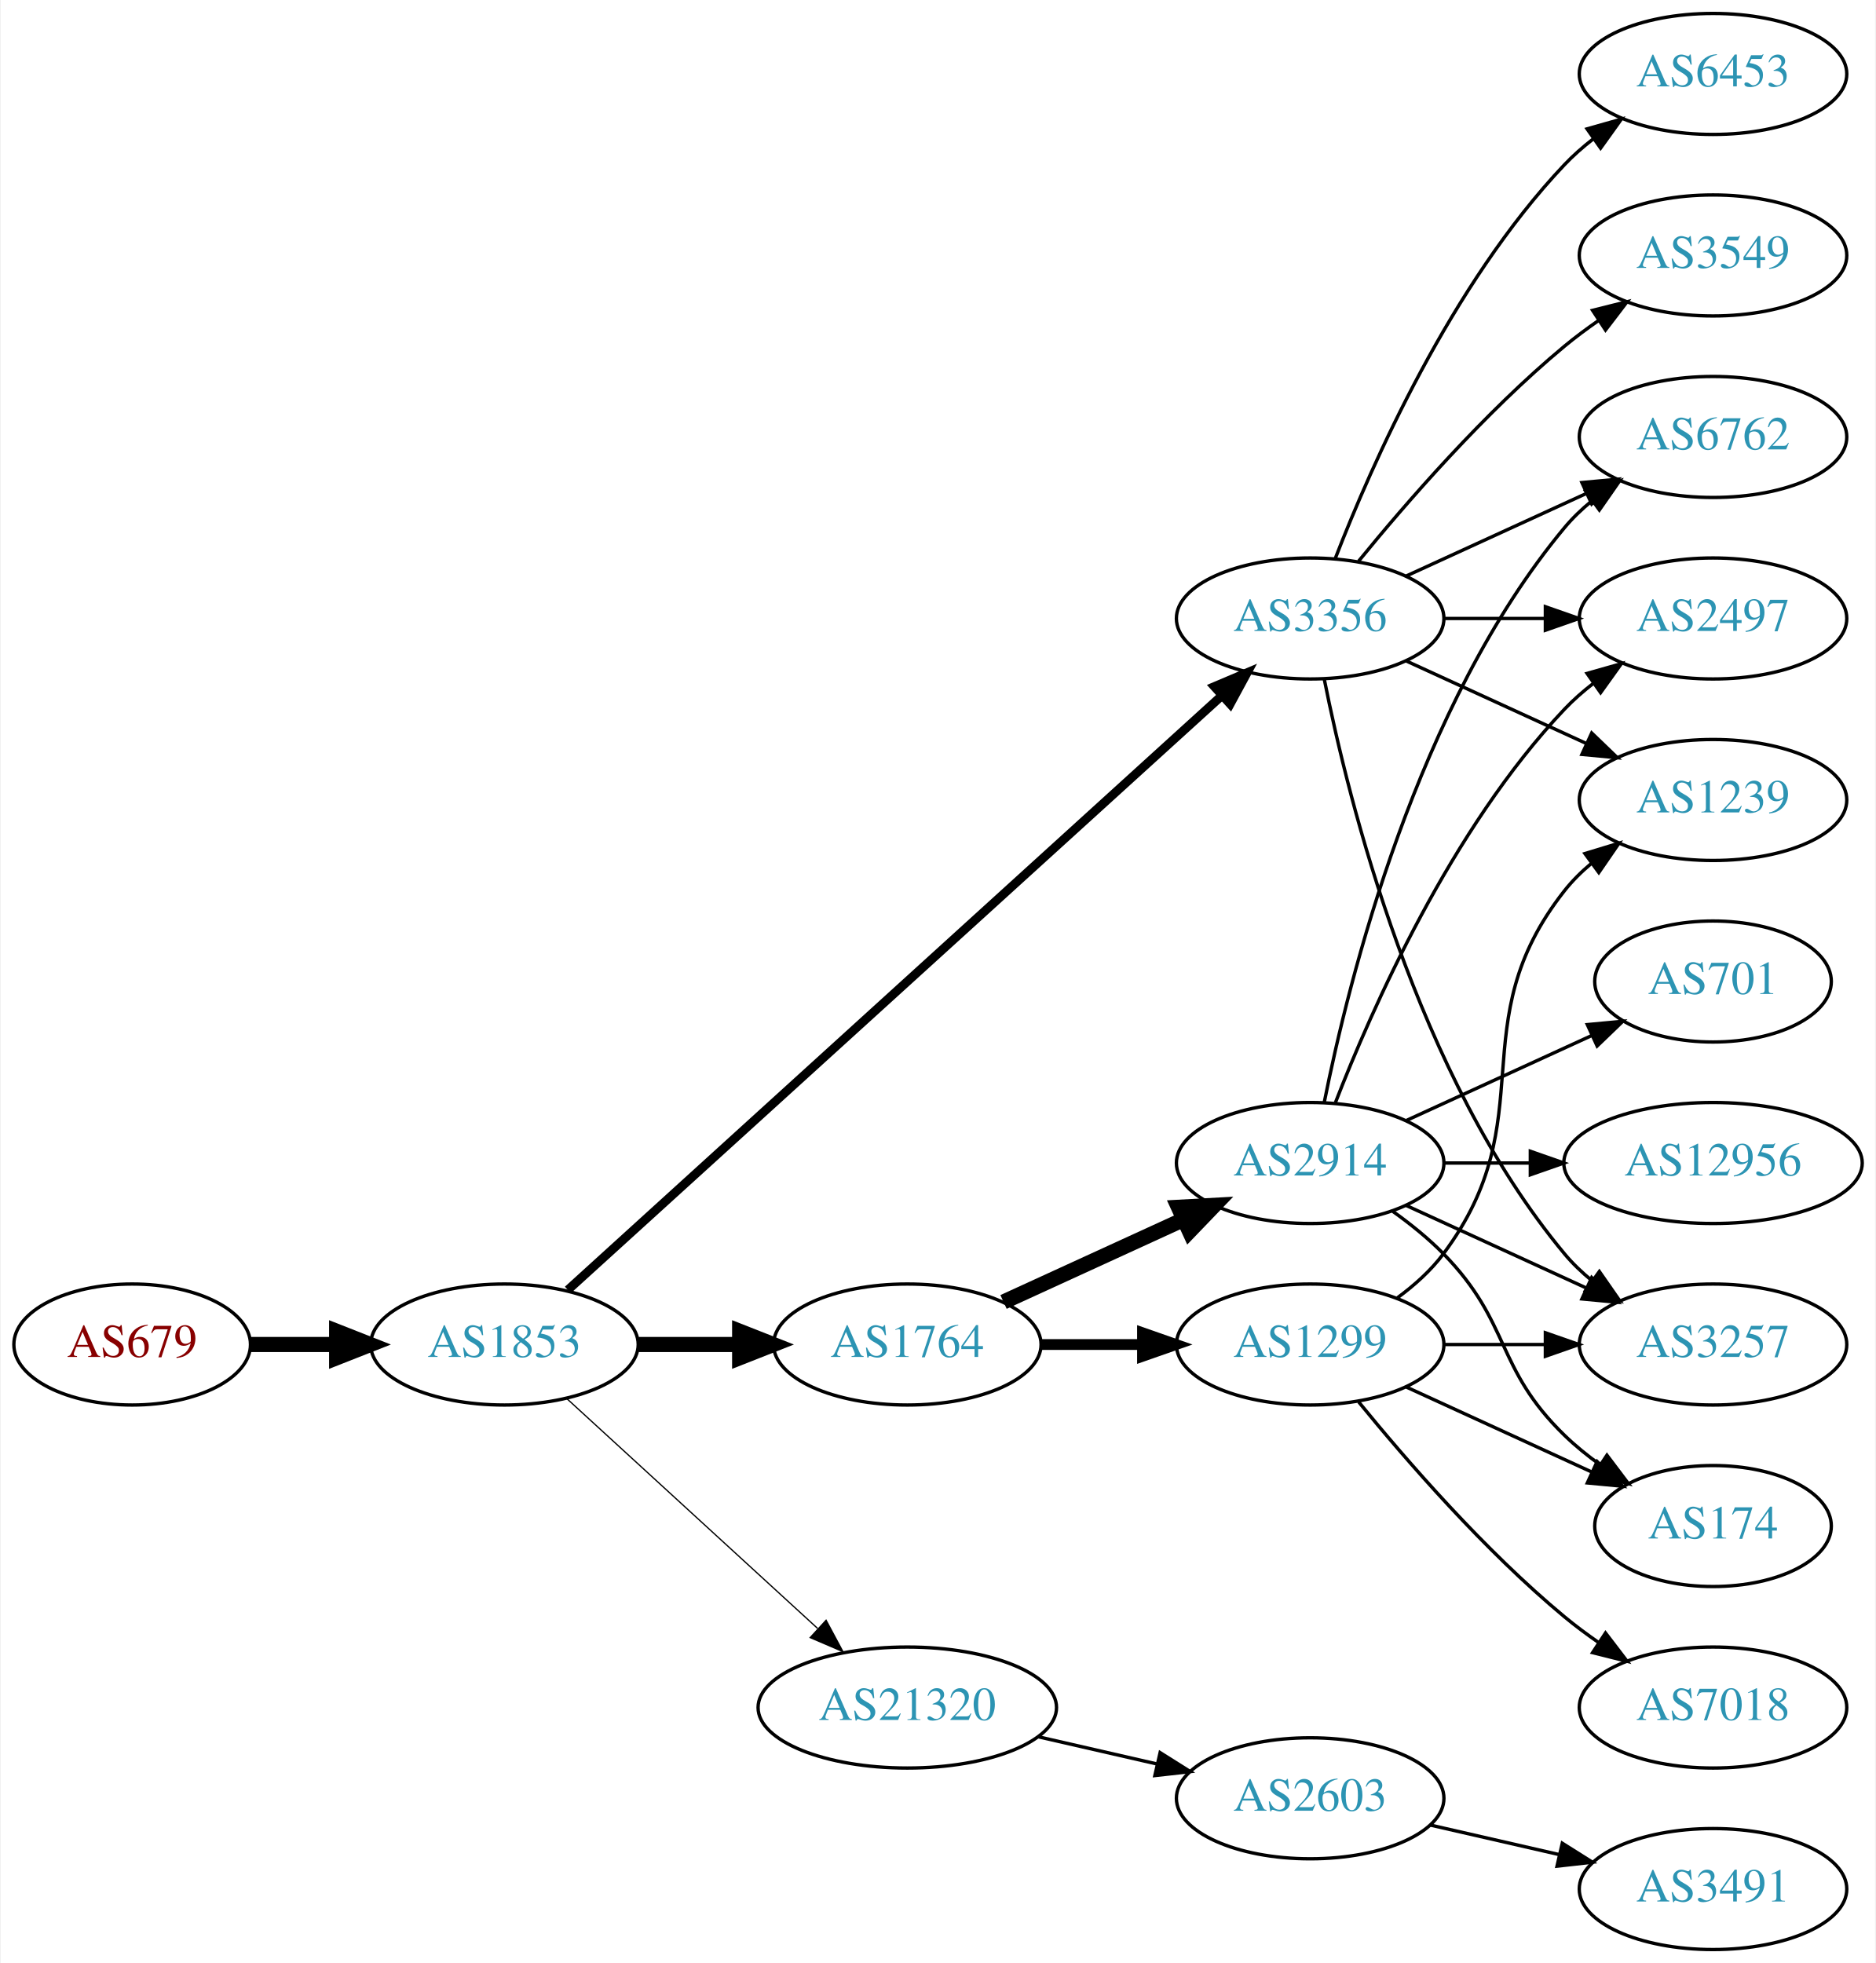
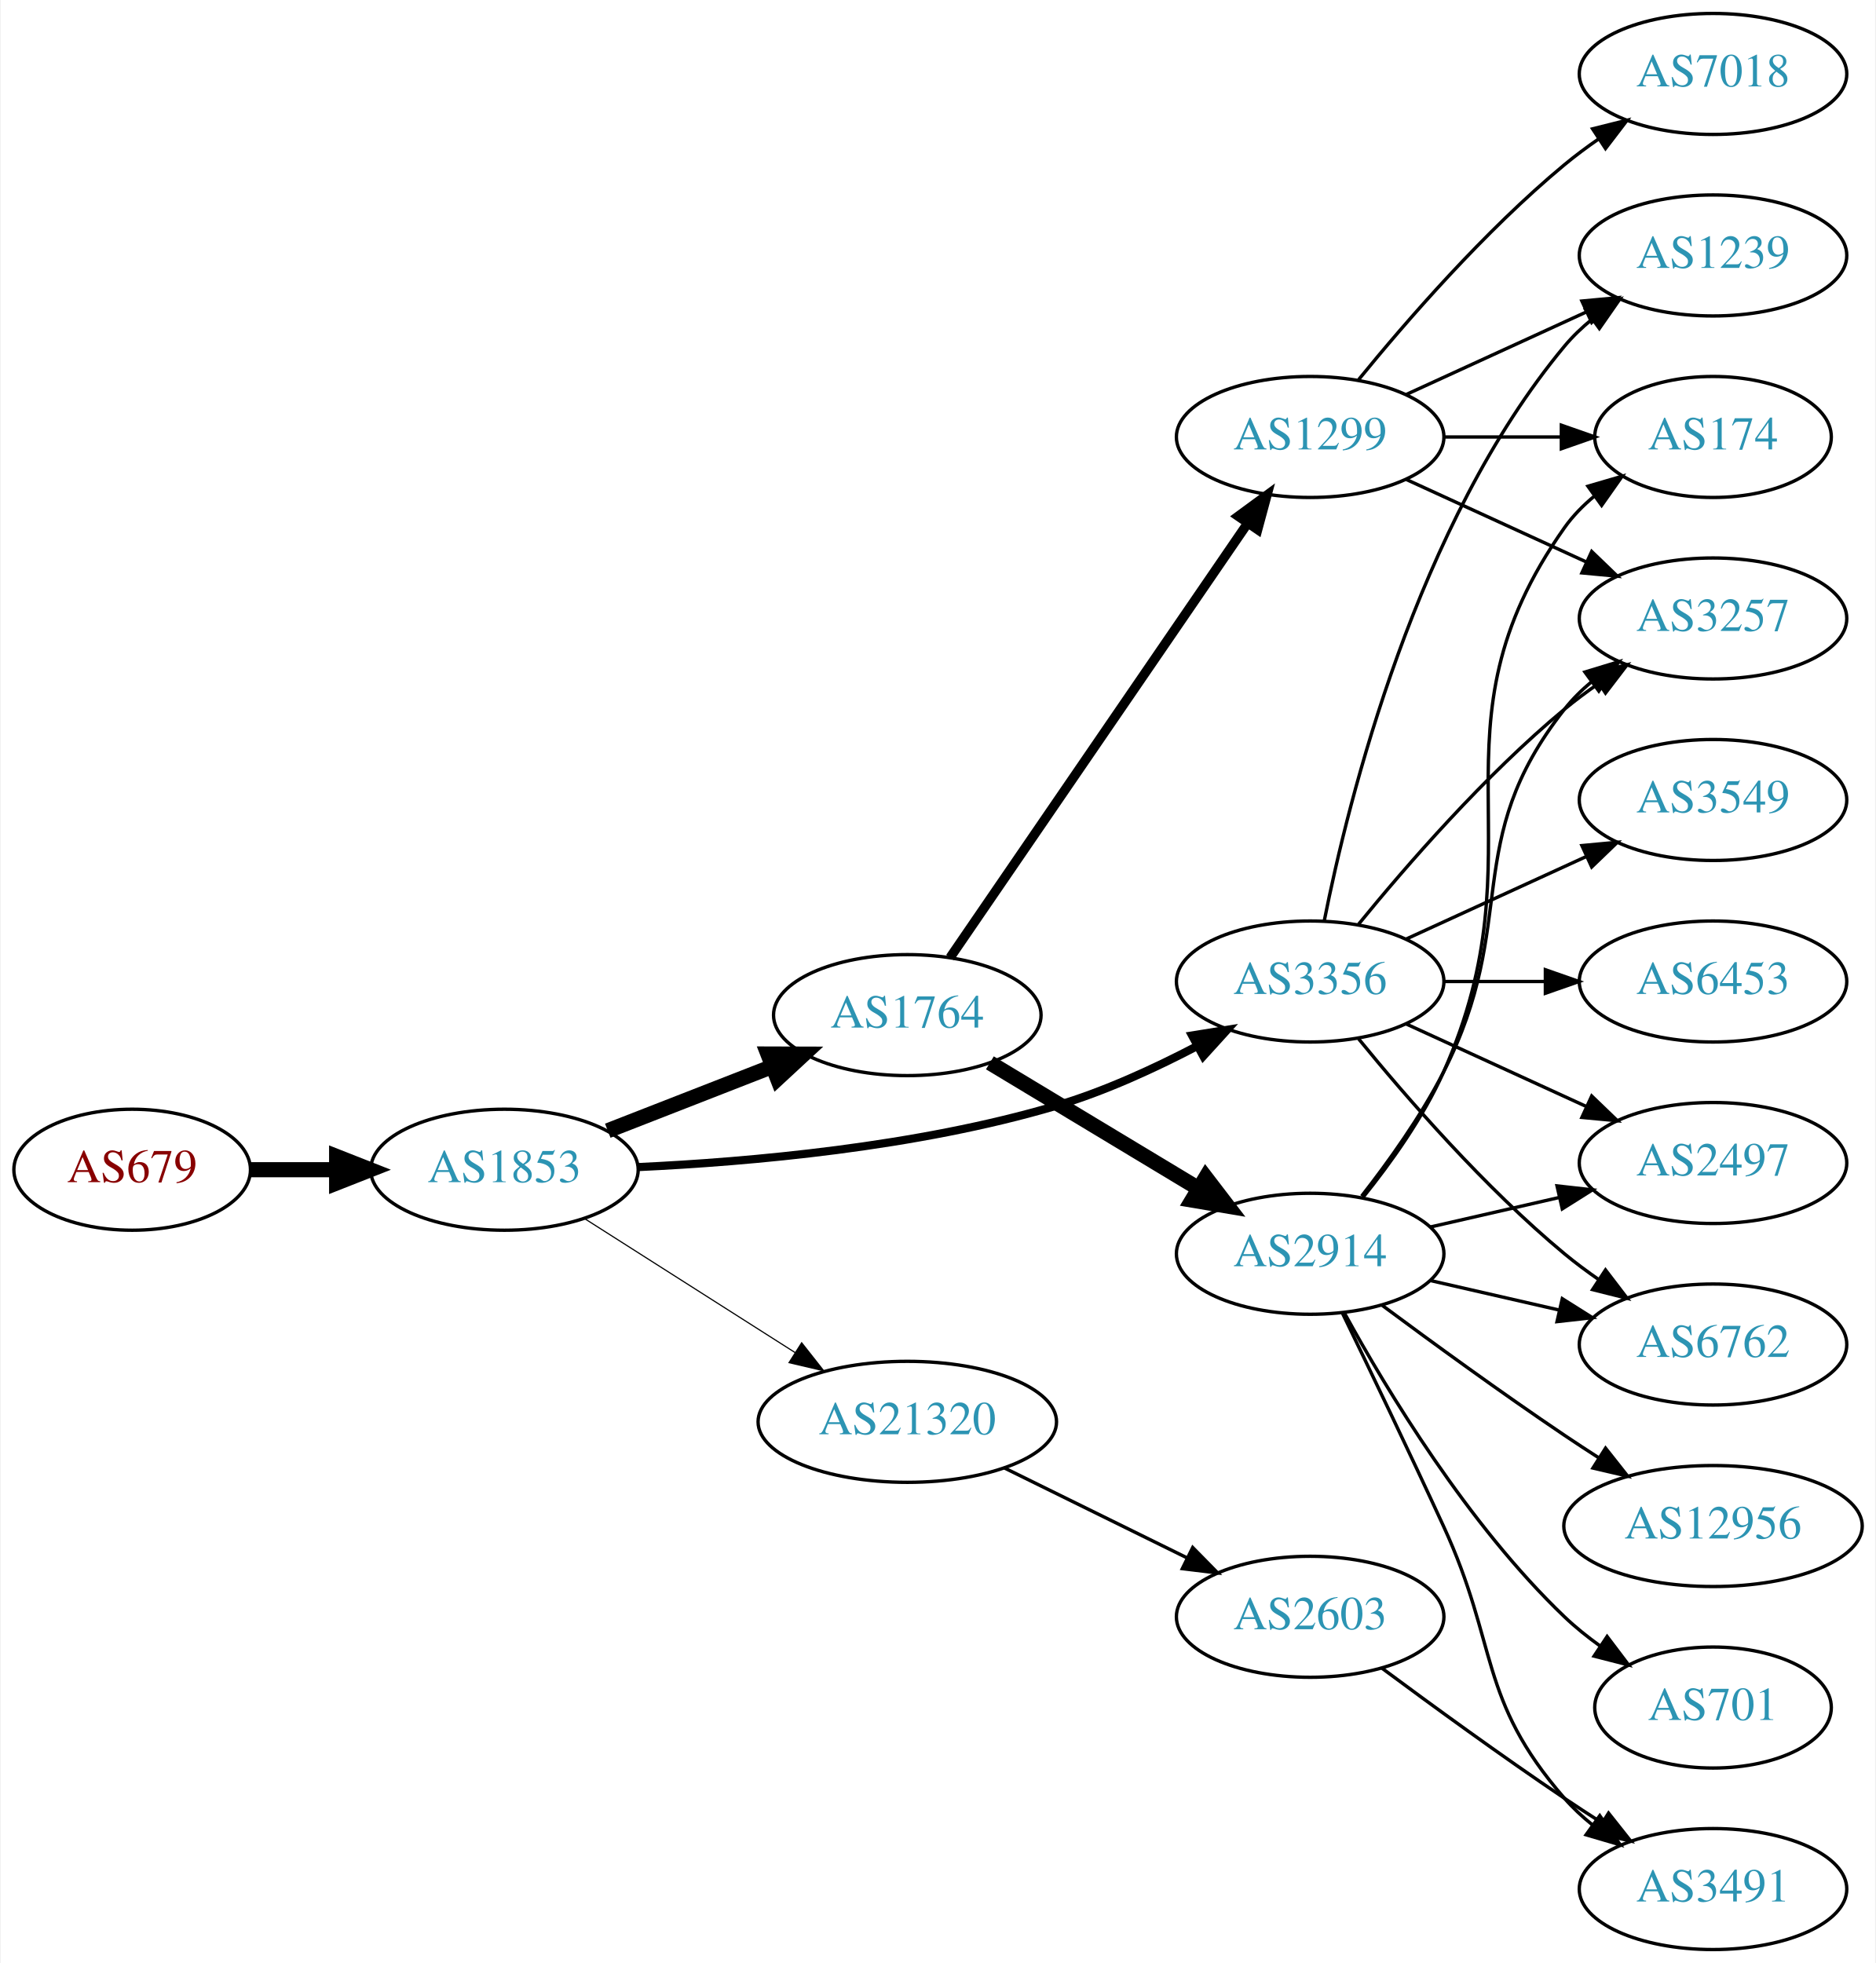
<svg xmlns="http://www.w3.org/2000/svg" xmlns:xlink="http://www.w3.org/1999/xlink" width="558pt" height="584pt" viewBox="0.00 0.00 557.56 584.00">
  <g id="graph0" class="graph" transform="scale(1 1) rotate(0) translate(4 580)">
    <polygon fill="white" stroke="none" points="-4,4 -4,-580 553.564,-580 553.564,4 -4,4" />
    <g id="node1" class="node">
      <g id="a_node1">
        <a xlink:href="/asn/679" xlink:title="AS679 ~ Vienna University of Technology [AT]">
-           <ellipse fill="#ffffff" stroke="black" cx="35.097" cy="-180" rx="35.194" ry="18" />
-           <text text-anchor="middle" x="35.097" y="-176.3" font-family="Times,serif" font-size="14.00" fill="#880000">AS679</text>
+           <ellipse fill="#ffffff" stroke="black" cx="35.097" cy="-232" rx="35.194" ry="18" />
+           <text text-anchor="middle" x="35.097" y="-228.3" font-family="Times,serif" font-size="14.00" fill="#880000">AS679</text>
        </a>
      </g>
    </g>
    <g id="node2" class="node">
      <g id="a_node2">
        <a xlink:href="/asn/1853" xlink:title="AS1853 ~ ACOnet Backbone [AT]">
-           <ellipse fill="#ffffff" stroke="black" cx="145.84" cy="-180" rx="39.794" ry="18" />
-           <text text-anchor="middle" x="145.84" y="-176.3" font-family="Times,serif" font-size="14.00" fill="#2c94b3">AS1853</text>
+           <ellipse fill="#ffffff" stroke="black" cx="145.84" cy="-232" rx="39.794" ry="18" />
+           <text text-anchor="middle" x="145.84" y="-228.3" font-family="Times,serif" font-size="14.00" fill="#2c94b3">AS1853</text>
        </a>
      </g>
    </g>
    <g id="edge1" class="edge">
-       <path fill="none" stroke="black" stroke-width="4.5" d="M70.206,-180C78.353,-180 87.21,-180 95.881,-180" />
-       <polygon fill="black" stroke="black" stroke-width="4.5" points="95.921,-183.938 105.921,-180 95.921,-176.063 95.921,-183.938" />
+       <path fill="none" stroke="black" stroke-width="4.5" d="M70.206,-232C78.353,-232 87.21,-232 95.881,-232" />
+       <polygon fill="black" stroke="black" stroke-width="4.5" points="95.921,-235.938 105.921,-232 95.921,-228.063 95.921,-235.938" />
    </g>
    <g id="node3" class="node">
      <g id="a_node3">
-         <a xlink:href="/asn/3356" xlink:title="AS3356 ~ Level 3 Parent, LLC [US]">
-           <ellipse fill="#ffffff" stroke="black" cx="385.525" cy="-396" rx="39.794" ry="18" />
-           <text text-anchor="middle" x="385.525" y="-392.3" font-family="Times,serif" font-size="14.00" fill="#2c94b3">AS3356</text>
+         <a xlink:href="/asn/1764" xlink:title="AS1764 ~ NEXTLAYER-AS [AT]">
+           <ellipse fill="#ffffff" stroke="black" cx="265.683" cy="-278" rx="39.794" ry="18" />
+           <text text-anchor="middle" x="265.683" y="-274.3" font-family="Times,serif" font-size="14.00" fill="#2c94b3">AS1764</text>
        </a>
      </g>
    </g>
    <g id="edge2" class="edge">
-       <path fill="none" stroke="black" stroke-width="2.625" d="M164.705,-196.235C206.533,-234.247 310.927,-329.116 359.249,-373.03" />
-       <polygon fill="black" stroke="black" stroke-width="2.625" points="357.023,-375.736 366.777,-379.871 361.731,-370.555 357.023,-375.736" />
+       <path fill="none" stroke="black" stroke-width="4.5" d="M176.577,-243.608C191.371,-249.382 209.448,-256.439 225.37,-262.654" />
+       <polygon fill="black" stroke="black" stroke-width="4.5" points="224.208,-266.428 234.956,-266.396 227.072,-259.092 224.208,-266.428" />
    </g>
    <g id="node4" class="node">
      <g id="a_node4">
-         <a xlink:href="/asn/1764" xlink:title="AS1764 ~ NEXTLAYER-AS [AT]">
-           <ellipse fill="#ffffff" stroke="black" cx="265.683" cy="-180" rx="39.794" ry="18" />
-           <text text-anchor="middle" x="265.683" y="-176.3" font-family="Times,serif" font-size="14.00" fill="#2c94b3">AS1764</text>
+         <a xlink:href="/asn/3356" xlink:title="AS3356 ~ Level 3 Parent, LLC [US]">
+           <ellipse fill="#ffffff" stroke="black" cx="385.525" cy="-288" rx="39.794" ry="18" />
+           <text text-anchor="middle" x="385.525" y="-284.3" font-family="Times,serif" font-size="14.00" fill="#2c94b3">AS3356</text>
        </a>
      </g>
    </g>
    <g id="edge3" class="edge">
-       <path fill="none" stroke="black" stroke-width="4.5" d="M185.753,-180C195.306,-180 205.656,-180 215.619,-180" />
-       <polygon fill="black" stroke="black" stroke-width="4.5" points="215.811,-183.938 225.811,-180 215.811,-176.063 215.811,-183.938" />
+       <path fill="none" stroke="black" stroke-width="2.423" d="M185.47,-232.781C218.985,-234.331 268.485,-238.733 309.879,-251 324.275,-255.266 339.269,-262.156 352.01,-268.84" />
+       <polygon fill="black" stroke="black" stroke-width="2.423" points="350.389,-271.943 360.848,-273.631 353.724,-265.789 350.389,-271.943" />
    </g>
    <g id="node5" class="node">
      <g id="a_node5">
        <a xlink:href="/asn/21320" xlink:title="AS21320 ~ GEANT Vereniging [EU]">
-           <ellipse fill="#ffffff" stroke="black" cx="265.683" cy="-72" rx="44.393" ry="18" />
-           <text text-anchor="middle" x="265.683" y="-68.3" font-family="Times,serif" font-size="14.00" fill="#2c94b3">AS21320</text>
+           <ellipse fill="#ffffff" stroke="black" cx="265.683" cy="-157" rx="44.393" ry="18" />
+           <text text-anchor="middle" x="265.683" y="-153.3" font-family="Times,serif" font-size="14.00" fill="#2c94b3">AS21320</text>
        </a>
      </g>
    </g>
    <g id="edge4" class="edge">
-       <path fill="none" stroke="black" stroke-width="0.375" d="M164.482,-163.831C184.24,-145.724 216.443,-116.211 238.994,-95.543" />
-       <polygon fill="black" stroke="black" stroke-width="0.375" points="241.525,-97.971 246.532,-88.635 236.795,-92.811 241.525,-97.971" />
-     </g>
-     <g id="node8" class="node">
-       <g id="a_node8">
-         <a xlink:href="/asn/3549" xlink:title="AS3549 ~ Level 3 Parent, LLC [US]">
-           <ellipse fill="#ffffff" stroke="black" cx="505.368" cy="-504" rx="39.794" ry="18" />
-           <text text-anchor="middle" x="505.368" y="-500.3" font-family="Times,serif" font-size="14.00" fill="#2c94b3">AS3549</text>
-         </a>
-       </g>
-     </g>
-     <g id="edge7" class="edge">
-       <path fill="none" stroke="black" d="M399.944,-413.065C414.059,-430.375 437.474,-457.345 461.172,-477 464.388,-479.668 467.889,-482.27 471.459,-484.741" />
-       <polygon fill="black" stroke="black" points="469.537,-487.666 479.816,-490.236 473.383,-481.817 469.537,-487.666" />
-     </g>
-     <g id="node9" class="node">
-       <g id="a_node9">
-         <a xlink:href="/asn/2497" xlink:title="AS2497 ~ Internet Initiative Japan Inc. [JP]">
-           <ellipse fill="#ffffff" stroke="black" cx="505.368" cy="-396" rx="39.794" ry="18" />
-           <text text-anchor="middle" x="505.368" y="-392.3" font-family="Times,serif" font-size="14.00" fill="#2c94b3">AS2497</text>
-         </a>
-       </g>
-     </g>
-     <g id="edge8" class="edge">
-       <path fill="none" stroke="black" d="M425.438,-396C434.991,-396 445.341,-396 455.304,-396" />
-       <polygon fill="black" stroke="black" points="455.496,-399.5 465.496,-396 455.496,-392.5 455.496,-399.5" />
-     </g>
-     <g id="node10" class="node">
-       <g id="a_node10">
-         <a xlink:href="/asn/6453" xlink:title="AS6453 ~ TATA COMMUNICATIONS (AMERICA) INC [US]">
-           <ellipse fill="#ffffff" stroke="black" cx="505.368" cy="-558" rx="39.794" ry="18" />
-           <text text-anchor="middle" x="505.368" y="-554.3" font-family="Times,serif" font-size="14.00" fill="#2c94b3">AS6453</text>
-         </a>
-       </g>
-     </g>
-     <g id="edge9" class="edge">
-       <path fill="none" stroke="black" d="M393.048,-413.994C403.799,-441.728 427.456,-495.429 461.172,-531 463.757,-533.728 466.675,-536.294 469.743,-538.677" />
-       <polygon fill="black" stroke="black" points="467.897,-541.658 478.092,-544.543 471.922,-535.93 467.897,-541.658" />
-     </g>
-     <g id="node11" class="node">
-       <g id="a_node11">
-         <a xlink:href="/asn/3257" xlink:title="AS3257 ~ GTT [DE]">
-           <ellipse fill="#ffffff" stroke="black" cx="505.368" cy="-180" rx="39.794" ry="18" />
-           <text text-anchor="middle" x="505.368" y="-176.3" font-family="Times,serif" font-size="14.00" fill="#2c94b3">AS3257</text>
-         </a>
-       </g>
-     </g>
-     <g id="edge10" class="edge">
-       <path fill="none" stroke="black" d="M389.724,-377.927C396.887,-341.859 417.162,-259.875 461.172,-207 463.576,-204.111 466.373,-201.437 469.365,-198.987" />
-       <polygon fill="black" stroke="black" points="471.555,-201.723 477.608,-193.027 467.454,-196.05 471.555,-201.723" />
-     </g>
-     <g id="node12" class="node">
-       <g id="a_node12">
-         <a xlink:href="/asn/6762" xlink:title="AS6762 ~ TELECOM ITALIA SPARKLE S.p.A. [IT]">
-           <ellipse fill="#ffffff" stroke="black" cx="505.368" cy="-450" rx="39.794" ry="18" />
-           <text text-anchor="middle" x="505.368" y="-446.3" font-family="Times,serif" font-size="14.00" fill="#2c94b3">AS6762</text>
-         </a>
-       </g>
-     </g>
-     <g id="edge11" class="edge">
-       <path fill="none" stroke="black" d="M414.154,-408.661C430.111,-415.973 450.382,-425.261 467.664,-433.181" />
-       <polygon fill="black" stroke="black" points="466.363,-436.435 476.912,-437.419 469.279,-430.071 466.363,-436.435" />
-     </g>
-     <g id="node13" class="node">
-       <g id="a_node13">
-         <a xlink:href="/asn/1239" xlink:title="AS1239 ~ Sprint [US]">
-           <ellipse fill="#ffffff" stroke="black" cx="505.368" cy="-342" rx="39.794" ry="18" />
-           <text text-anchor="middle" x="505.368" y="-338.3" font-family="Times,serif" font-size="14.00" fill="#2c94b3">AS1239</text>
-         </a>
-       </g>
-     </g>
-     <g id="edge12" class="edge">
-       <path fill="none" stroke="black" d="M414.154,-383.339C430.111,-376.027 450.382,-366.739 467.664,-358.819" />
-       <polygon fill="black" stroke="black" points="469.279,-361.929 476.912,-354.581 466.363,-355.565 469.279,-361.929" />
+       <path fill="none" stroke="black" stroke-width="0.346" d="M169.561,-217.539C187.389,-206.193 212.436,-190.252 232.353,-177.576" />
+       <polygon fill="black" stroke="black" stroke-width="0.346" points="234.261,-180.511 240.818,-172.189 230.502,-174.605 234.261,-180.511" />
    </g>
    <g id="node6" class="node">
      <g id="a_node6">
        <a xlink:href="/asn/2914" xlink:title="AS2914 ~ NTT America, Inc. [US]">
-           <ellipse fill="#ffffff" stroke="black" cx="385.525" cy="-234" rx="39.794" ry="18" />
-           <text text-anchor="middle" x="385.525" y="-230.3" font-family="Times,serif" font-size="14.00" fill="#2c94b3">AS2914</text>
+           <ellipse fill="#ffffff" stroke="black" cx="385.525" cy="-207" rx="39.794" ry="18" />
+           <text text-anchor="middle" x="385.525" y="-203.3" font-family="Times,serif" font-size="14.00" fill="#2c94b3">AS2914</text>
        </a>
      </g>
    </g>
    <g id="edge5" class="edge">
-       <path fill="none" stroke="black" stroke-width="4.5" d="M294.312,-192.661C310.269,-199.973 330.539,-209.261 347.822,-217.181" />
-       <polygon fill="black" stroke="black" stroke-width="4.5" points="346.338,-220.832 357.07,-221.419 349.619,-213.673 346.338,-220.832" />
+       <path fill="none" stroke="black" stroke-width="4.5" d="M290.247,-263.803C308.07,-253.064 332.743,-238.199 352.378,-226.369" />
+       <polygon fill="black" stroke="black" stroke-width="4.5" points="354.469,-229.706 361.002,-221.173 350.405,-222.961 354.469,-229.706" />
    </g>
    <g id="node7" class="node">
      <g id="a_node7">
        <a xlink:href="/asn/1299" xlink:title="AS1299 ~ Telia Carrier [EU]">
-           <ellipse fill="#ffffff" stroke="black" cx="385.525" cy="-180" rx="39.794" ry="18" />
-           <text text-anchor="middle" x="385.525" y="-176.3" font-family="Times,serif" font-size="14.00" fill="#2c94b3">AS1299</text>
+           <ellipse fill="#ffffff" stroke="black" cx="385.525" cy="-450" rx="39.794" ry="18" />
+           <text text-anchor="middle" x="385.525" y="-446.3" font-family="Times,serif" font-size="14.00" fill="#2c94b3">AS1299</text>
        </a>
      </g>
    </g>
    <g id="edge6" class="edge">
-       <path fill="none" stroke="black" stroke-width="3.214" d="M305.595,-180C315.149,-180 325.498,-180 335.461,-180" />
-       <polygon fill="black" stroke="black" stroke-width="3.214" points="335.654,-183.5 345.654,-180 335.654,-176.5 335.654,-183.5" />
-     </g>
-     <g id="node17" class="node">
-       <g id="a_node17">
-         <a xlink:href="/asn/2603" xlink:title="AS2603 ~ NORDUnet [NO]">
-           <ellipse fill="#ffffff" stroke="black" cx="385.525" cy="-45" rx="39.794" ry="18" />
-           <text text-anchor="middle" x="385.525" y="-41.3" font-family="Times,serif" font-size="14.00" fill="#2c94b3">AS2603</text>
-         </a>
-       </g>
-     </g>
-     <g id="edge19" class="edge">
-       <path fill="none" stroke="black" d="M304.618,-63.308C315.858,-60.733 328.271,-57.889 339.894,-55.226" />
-       <polygon fill="black" stroke="black" points="340.89,-58.589 349.856,-52.944 339.327,-51.765 340.89,-58.589" />
-     </g>
-     <g id="edge18" class="edge">
-       <path fill="none" stroke="black" d="M393.048,-251.994C403.799,-279.728 427.456,-333.429 461.172,-369 463.757,-371.728 466.675,-374.294 469.743,-376.677" />
-       <polygon fill="black" stroke="black" points="467.897,-379.658 478.092,-382.543 471.922,-373.93 467.897,-379.658" />
-     </g>
-     <g id="edge15" class="edge">
-       <path fill="none" stroke="black" d="M414.154,-221.339C430.111,-214.027 450.382,-204.739 467.664,-196.819" />
-       <polygon fill="black" stroke="black" points="469.279,-199.929 476.912,-192.581 466.363,-193.565 469.279,-199.929" />
-     </g>
-     <g id="edge16" class="edge">
-       <path fill="none" stroke="black" d="M389.724,-252.073C396.887,-288.141 417.162,-370.125 461.172,-423 463.576,-425.889 466.373,-428.563 469.365,-431.013" />
-       <polygon fill="black" stroke="black" points="467.454,-433.95 477.608,-436.973 471.555,-428.277 467.454,-433.95" />
+       <path fill="none" stroke="black" stroke-width="2.812" d="M278.413,-295.121C299.183,-325.436 342.529,-388.704 366.905,-424.281" />
+       <polygon fill="black" stroke="black" stroke-width="2.812" points="364.129,-426.422 372.668,-432.693 369.903,-422.465 364.129,-426.422" />
+     </g>
+     <g id="node9" class="node">
+       <g id="a_node9">
+         <a xlink:href="/asn/3257" xlink:title="AS3257 ~ GTT [DE]">
+           <ellipse fill="#ffffff" stroke="black" cx="505.368" cy="-396" rx="39.794" ry="18" />
+           <text text-anchor="middle" x="505.368" y="-392.3" font-family="Times,serif" font-size="14.00" fill="#2c94b3">AS3257</text>
+         </a>
+       </g>
+     </g>
+     <g id="edge12" class="edge">
+       <path fill="none" stroke="black" d="M399.944,-305.065C414.059,-322.375 437.474,-349.345 461.172,-369 464.388,-371.668 467.889,-374.27 471.459,-376.741" />
+       <polygon fill="black" stroke="black" points="469.537,-379.666 479.816,-382.236 473.383,-373.817 469.537,-379.666" />
+     </g>
+     <g id="node11" class="node">
+       <g id="a_node11">
+         <a xlink:href="/asn/1239" xlink:title="AS1239 ~ Sprint [US]">
+           <ellipse fill="#ffffff" stroke="black" cx="505.368" cy="-504" rx="39.794" ry="18" />
+           <text text-anchor="middle" x="505.368" y="-500.3" font-family="Times,serif" font-size="14.00" fill="#2c94b3">AS1239</text>
+         </a>
+       </g>
+     </g>
+     <g id="edge13" class="edge">
+       <path fill="none" stroke="black" d="M389.724,-306.073C396.887,-342.141 417.162,-424.125 461.172,-477 463.576,-479.889 466.373,-482.563 469.365,-485.013" />
+       <polygon fill="black" stroke="black" points="467.454,-487.95 477.608,-490.973 471.555,-482.277 467.454,-487.95" />
+     </g>
+     <g id="node12" class="node">
+       <g id="a_node12">
+         <a xlink:href="/asn/3549" xlink:title="AS3549 ~ Level 3 Parent, LLC [US]">
+           <ellipse fill="#ffffff" stroke="black" cx="505.368" cy="-342" rx="39.794" ry="18" />
+           <text text-anchor="middle" x="505.368" y="-338.3" font-family="Times,serif" font-size="14.00" fill="#2c94b3">AS3549</text>
+         </a>
+       </g>
+     </g>
+     <g id="edge11" class="edge">
+       <path fill="none" stroke="black" d="M414.154,-300.661C430.111,-307.973 450.382,-317.261 467.664,-325.181" />
+       <polygon fill="black" stroke="black" points="466.363,-328.435 476.912,-329.419 469.279,-322.071 466.363,-328.435" />
+     </g>
+     <g id="node13" class="node">
+       <g id="a_node13">
+         <a xlink:href="/asn/6453" xlink:title="AS6453 ~ TATA COMMUNICATIONS (AMERICA) INC [US]">
+           <ellipse fill="#ffffff" stroke="black" cx="505.368" cy="-288" rx="39.794" ry="18" />
+           <text text-anchor="middle" x="505.368" y="-284.3" font-family="Times,serif" font-size="14.00" fill="#2c94b3">AS6453</text>
+         </a>
+       </g>
+     </g>
+     <g id="edge14" class="edge">
+       <path fill="none" stroke="black" d="M425.438,-288C434.991,-288 445.341,-288 455.304,-288" />
+       <polygon fill="black" stroke="black" points="455.496,-291.5 465.496,-288 455.496,-284.5 455.496,-291.5" />
    </g>
    <g id="node14" class="node">
      <g id="a_node14">
-         <a xlink:href="/asn/174" xlink:title="AS174 ~ Cogent Communications [US]">
-           <ellipse fill="#ffffff" stroke="black" cx="505.368" cy="-126" rx="35.194" ry="18" />
-           <text text-anchor="middle" x="505.368" y="-122.3" font-family="Times,serif" font-size="14.00" fill="#2c94b3">AS174</text>
-         </a>
-       </g>
-     </g>
-     <g id="edge13" class="edge">
-       <path fill="none" stroke="black" d="M410.119,-219.611C415.375,-215.852 420.707,-211.563 425.172,-207 445.344,-186.383 440.479,-173.094 461.172,-153 464.4,-149.866 468.051,-146.911 471.829,-144.188" />
-       <polygon fill="black" stroke="black" points="473.808,-147.075 480.189,-138.617 469.926,-141.25 473.808,-147.075" />
+         <a xlink:href="/asn/2497" xlink:title="AS2497 ~ Internet Initiative Japan Inc. [JP]">
+           <ellipse fill="#ffffff" stroke="black" cx="505.368" cy="-234" rx="39.794" ry="18" />
+           <text text-anchor="middle" x="505.368" y="-230.3" font-family="Times,serif" font-size="14.00" fill="#2c94b3">AS2497</text>
+         </a>
+       </g>
+     </g>
+     <g id="edge15" class="edge">
+       <path fill="none" stroke="black" d="M414.154,-275.339C430.111,-268.027 450.382,-258.739 467.664,-250.819" />
+       <polygon fill="black" stroke="black" points="469.279,-253.929 476.912,-246.581 466.363,-247.565 469.279,-253.929" />
    </g>
    <g id="node15" class="node">
      <g id="a_node15">
-         <a xlink:href="/asn/701" xlink:title="AS701 ~ UUNET [US]">
-           <ellipse fill="#ffffff" stroke="black" cx="505.368" cy="-288" rx="35.194" ry="18" />
-           <text text-anchor="middle" x="505.368" y="-284.3" font-family="Times,serif" font-size="14.00" fill="#2c94b3">AS701</text>
-         </a>
-       </g>
-     </g>
-     <g id="edge14" class="edge">
-       <path fill="none" stroke="black" d="M414.154,-246.661C430.57,-254.183 451.552,-263.798 469.149,-271.861" />
-       <polygon fill="black" stroke="black" points="467.977,-275.174 478.526,-276.158 470.893,-268.811 467.977,-275.174" />
+         <a xlink:href="/asn/6762" xlink:title="AS6762 ~ TELECOM ITALIA SPARKLE S.p.A. [IT]">
+           <ellipse fill="#ffffff" stroke="black" cx="505.368" cy="-180" rx="39.794" ry="18" />
+           <text text-anchor="middle" x="505.368" y="-176.3" font-family="Times,serif" font-size="14.00" fill="#2c94b3">AS6762</text>
+         </a>
+       </g>
+     </g>
+     <g id="edge16" class="edge">
+       <path fill="none" stroke="black" d="M399.944,-270.935C414.059,-253.625 437.474,-226.655 461.172,-207 464.388,-204.332 467.889,-201.73 471.459,-199.259" />
+       <polygon fill="black" stroke="black" points="473.383,-202.183 479.816,-193.764 469.537,-196.334 473.383,-202.183" />
+     </g>
+     <g id="node19" class="node">
+       <g id="a_node19">
+         <a xlink:href="/asn/2603" xlink:title="AS2603 ~ NORDUnet [NO]">
+           <ellipse fill="#ffffff" stroke="black" cx="385.525" cy="-99" rx="39.794" ry="18" />
+           <text text-anchor="middle" x="385.525" y="-95.3" font-family="Times,serif" font-size="14.00" fill="#2c94b3">AS2603</text>
+         </a>
+       </g>
+     </g>
+     <g id="edge24" class="edge">
+       <path fill="none" stroke="black" d="M294.61,-143.255C310.804,-135.284 331.366,-125.164 348.738,-116.614" />
+       <polygon fill="black" stroke="black" points="350.586,-119.605 358.013,-112.049 347.495,-113.325 350.586,-119.605" />
+     </g>
+     <g id="node8" class="node">
+       <g id="a_node8">
+         <a xlink:href="/asn/174" xlink:title="AS174 ~ Cogent Communications [US]">
+           <ellipse fill="#ffffff" stroke="black" cx="505.368" cy="-450" rx="35.194" ry="18" />
+           <text text-anchor="middle" x="505.368" y="-446.3" font-family="Times,serif" font-size="14.00" fill="#2c94b3">AS174</text>
+         </a>
+       </g>
+     </g>
+     <g id="edge23" class="edge">
+       <path fill="none" stroke="black" d="M401.337,-223.894C409.494,-234.025 419.156,-247.525 425.172,-261 455.241,-328.349 418.593,-362.775 461.172,-423 463.642,-426.493 466.72,-429.63 470.09,-432.421" />
+       <polygon fill="black" stroke="black" points="468.159,-435.343 478.33,-438.31 472.229,-429.648 468.159,-435.343" />
+     </g>
+     <g id="edge17" class="edge">
+       <path fill="none" stroke="black" d="M400.822,-224.14C408.808,-234.353 418.47,-247.853 425.172,-261 448.152,-306.077 429.873,-329.246 461.172,-369 463.497,-371.953 466.241,-374.67 469.2,-377.147" />
+       <polygon fill="black" stroke="black" points="467.259,-380.064 477.396,-383.145 471.392,-374.415 467.259,-380.064" />
+     </g>
+     <g id="edge20" class="edge">
+       <path fill="none" stroke="black" d="M421.245,-214.955C433.245,-217.704 446.865,-220.825 459.558,-223.733" />
+       <polygon fill="black" stroke="black" points="458.96,-227.187 469.49,-226.009 460.524,-220.364 458.96,-227.187" />
+     </g>
+     <g id="edge19" class="edge">
+       <path fill="none" stroke="black" d="M421.245,-199.045C433.245,-196.296 446.865,-193.175 459.558,-190.267" />
+       <polygon fill="black" stroke="black" points="460.524,-193.636 469.49,-187.991 458.96,-186.813 460.524,-193.636" />
    </g>
    <g id="node16" class="node">
      <g id="a_node16">
        <a xlink:href="/asn/12956" xlink:title="AS12956 ~ TELXIUS [ES]">
-           <ellipse fill="#ffffff" stroke="black" cx="505.368" cy="-234" rx="44.393" ry="18" />
-           <text text-anchor="middle" x="505.368" y="-230.3" font-family="Times,serif" font-size="14.00" fill="#2c94b3">AS12956</text>
-         </a>
-       </g>
-     </g>
-     <g id="edge17" class="edge">
-       <path fill="none" stroke="black" d="M425.438,-234C433.541,-234 442.216,-234 450.742,-234" />
-       <polygon fill="black" stroke="black" points="451.02,-237.5 461.02,-234 451.02,-230.5 451.02,-237.5" />
-     </g>
-     <g id="edge23" class="edge">
-       <path fill="none" stroke="black" d="M425.438,-180C434.991,-180 445.341,-180 455.304,-180" />
-       <polygon fill="black" stroke="black" points="455.496,-183.5 465.496,-180 455.496,-176.5 455.496,-183.5" />
-     </g>
-     <g id="edge24" class="edge">
-       <path fill="none" stroke="black" d="M411.456,-193.882C416.532,-197.611 421.45,-202.016 425.172,-207 455.443,-247.542 429.873,-275.246 461.172,-315 463.497,-317.953 466.241,-320.67 469.2,-323.147" />
-       <polygon fill="black" stroke="black" points="467.259,-326.064 477.396,-329.145 471.392,-320.415 467.259,-326.064" />
-     </g>
-     <g id="edge21" class="edge">
-       <path fill="none" stroke="black" d="M414.154,-167.339C430.57,-159.817 451.552,-150.202 469.149,-142.139" />
-       <polygon fill="black" stroke="black" points="470.893,-145.189 478.526,-137.842 467.977,-138.826 470.893,-145.189" />
-     </g>
-     <g id="node19" class="node">
-       <g id="a_node19">
-         <a xlink:href="/asn/7018" xlink:title="AS7018 ~ AT&amp;T Services, Inc. [US]">
-           <ellipse fill="#ffffff" stroke="black" cx="505.368" cy="-72" rx="39.794" ry="18" />
-           <text text-anchor="middle" x="505.368" y="-68.3" font-family="Times,serif" font-size="14.00" fill="#2c94b3">AS7018</text>
-         </a>
-       </g>
-     </g>
-     <g id="edge22" class="edge">
-       <path fill="none" stroke="black" d="M399.944,-162.935C414.059,-145.625 437.474,-118.655 461.172,-99 464.388,-96.332 467.889,-93.73 471.459,-91.259" />
-       <polygon fill="black" stroke="black" points="473.383,-94.183 479.816,-85.764 469.537,-88.334 473.383,-94.183" />
-     </g>
-     <g id="node18" class="node">
-       <g id="a_node18">
+           <ellipse fill="#ffffff" stroke="black" cx="505.368" cy="-126" rx="44.393" ry="18" />
+           <text text-anchor="middle" x="505.368" y="-122.3" font-family="Times,serif" font-size="14.00" fill="#2c94b3">AS12956</text>
+         </a>
+       </g>
+     </g>
+     <g id="edge18" class="edge">
+       <path fill="none" stroke="black" d="M406.856,-191.723C421.718,-180.696 442.463,-165.593 461.172,-153 464.462,-150.785 467.925,-148.518 471.399,-146.285" />
+       <polygon fill="black" stroke="black" points="473.396,-149.163 479.966,-140.852 469.647,-143.252 473.396,-149.163" />
+     </g>
+     <g id="node17" class="node">
+       <g id="a_node17">
        <a xlink:href="/asn/3491" xlink:title="AS3491 ~ PCCW Global, Inc. [US]">
          <ellipse fill="#ffffff" stroke="black" cx="505.368" cy="-18" rx="39.794" ry="18" />
          <text text-anchor="middle" x="505.368" y="-14.3" font-family="Times,serif" font-size="14.00" fill="#2c94b3">AS3491</text>
        </a>
      </g>
    </g>
-     <g id="edge20" class="edge">
-       <path fill="none" stroke="black" d="M421.245,-37.045C433.245,-34.296 446.865,-31.175 459.558,-28.267" />
-       <polygon fill="black" stroke="black" points="460.524,-31.636 469.49,-25.991 458.96,-24.813 460.524,-31.636" />
+     <g id="edge21" class="edge">
+       <path fill="none" stroke="black" d="M395.107,-189.367C403.031,-173.002 415.067,-147.935 425.172,-126 441.655,-90.219 435.338,-74.742 461.172,-45 463.637,-42.162 466.474,-39.523 469.491,-37.094" />
+       <polygon fill="black" stroke="black" points="471.678,-39.833 477.769,-31.164 467.601,-34.142 471.678,-39.833" />
+     </g>
+     <g id="node18" class="node">
+       <g id="a_node18">
+         <a xlink:href="/asn/701" xlink:title="AS701 ~ UUNET [US]">
+           <ellipse fill="#ffffff" stroke="black" cx="505.368" cy="-72" rx="35.194" ry="18" />
+           <text text-anchor="middle" x="505.368" y="-68.3" font-family="Times,serif" font-size="14.00" fill="#2c94b3">AS701</text>
+         </a>
+       </g>
+     </g>
+     <g id="edge22" class="edge">
+       <path fill="none" stroke="black" d="M395.767,-189.287C408.312,-166.439 432.489,-126.389 461.172,-99 464.426,-95.893 468.093,-92.954 471.879,-90.24" />
+       <polygon fill="black" stroke="black" points="473.857,-93.128 480.247,-84.678 469.982,-87.299 473.857,-93.128" />
+     </g>
+     <g id="edge7" class="edge">
+       <path fill="none" stroke="black" d="M425.438,-450C436.525,-450 448.684,-450 460.067,-450" />
+       <polygon fill="black" stroke="black" points="460.248,-453.5 470.248,-450 460.248,-446.5 460.248,-453.5" />
+     </g>
+     <g id="edge8" class="edge">
+       <path fill="none" stroke="black" d="M414.154,-437.339C430.111,-430.027 450.382,-420.739 467.664,-412.819" />
+       <polygon fill="black" stroke="black" points="469.279,-415.929 476.912,-408.581 466.363,-409.565 469.279,-415.929" />
+     </g>
+     <g id="node10" class="node">
+       <g id="a_node10">
+         <a xlink:href="/asn/7018" xlink:title="AS7018 ~ AT&amp;T Services, Inc. [US]">
+           <ellipse fill="#ffffff" stroke="black" cx="505.368" cy="-558" rx="39.794" ry="18" />
+           <text text-anchor="middle" x="505.368" y="-554.3" font-family="Times,serif" font-size="14.00" fill="#2c94b3">AS7018</text>
+         </a>
+       </g>
+     </g>
+     <g id="edge9" class="edge">
+       <path fill="none" stroke="black" d="M399.944,-467.065C414.059,-484.375 437.474,-511.345 461.172,-531 464.388,-533.668 467.889,-536.27 471.459,-538.741" />
+       <polygon fill="black" stroke="black" points="469.537,-541.666 479.816,-544.236 473.383,-535.817 469.537,-541.666" />
+     </g>
+     <g id="edge10" class="edge">
+       <path fill="none" stroke="black" d="M414.154,-462.661C430.111,-469.973 450.382,-479.261 467.664,-487.181" />
+       <polygon fill="black" stroke="black" points="466.363,-490.435 476.912,-491.419 469.279,-484.071 466.363,-490.435" />
+     </g>
+     <g id="edge25" class="edge">
+       <path fill="none" stroke="black" d="M406.856,-83.723C421.718,-72.696 442.463,-57.593 461.172,-45 464.721,-42.611 468.471,-40.161 472.22,-37.758" />
+       <polygon fill="black" stroke="black" points="474.288,-40.591 480.868,-32.288 470.546,-34.675 474.288,-40.591" />
    </g>
  </g>
</svg>
